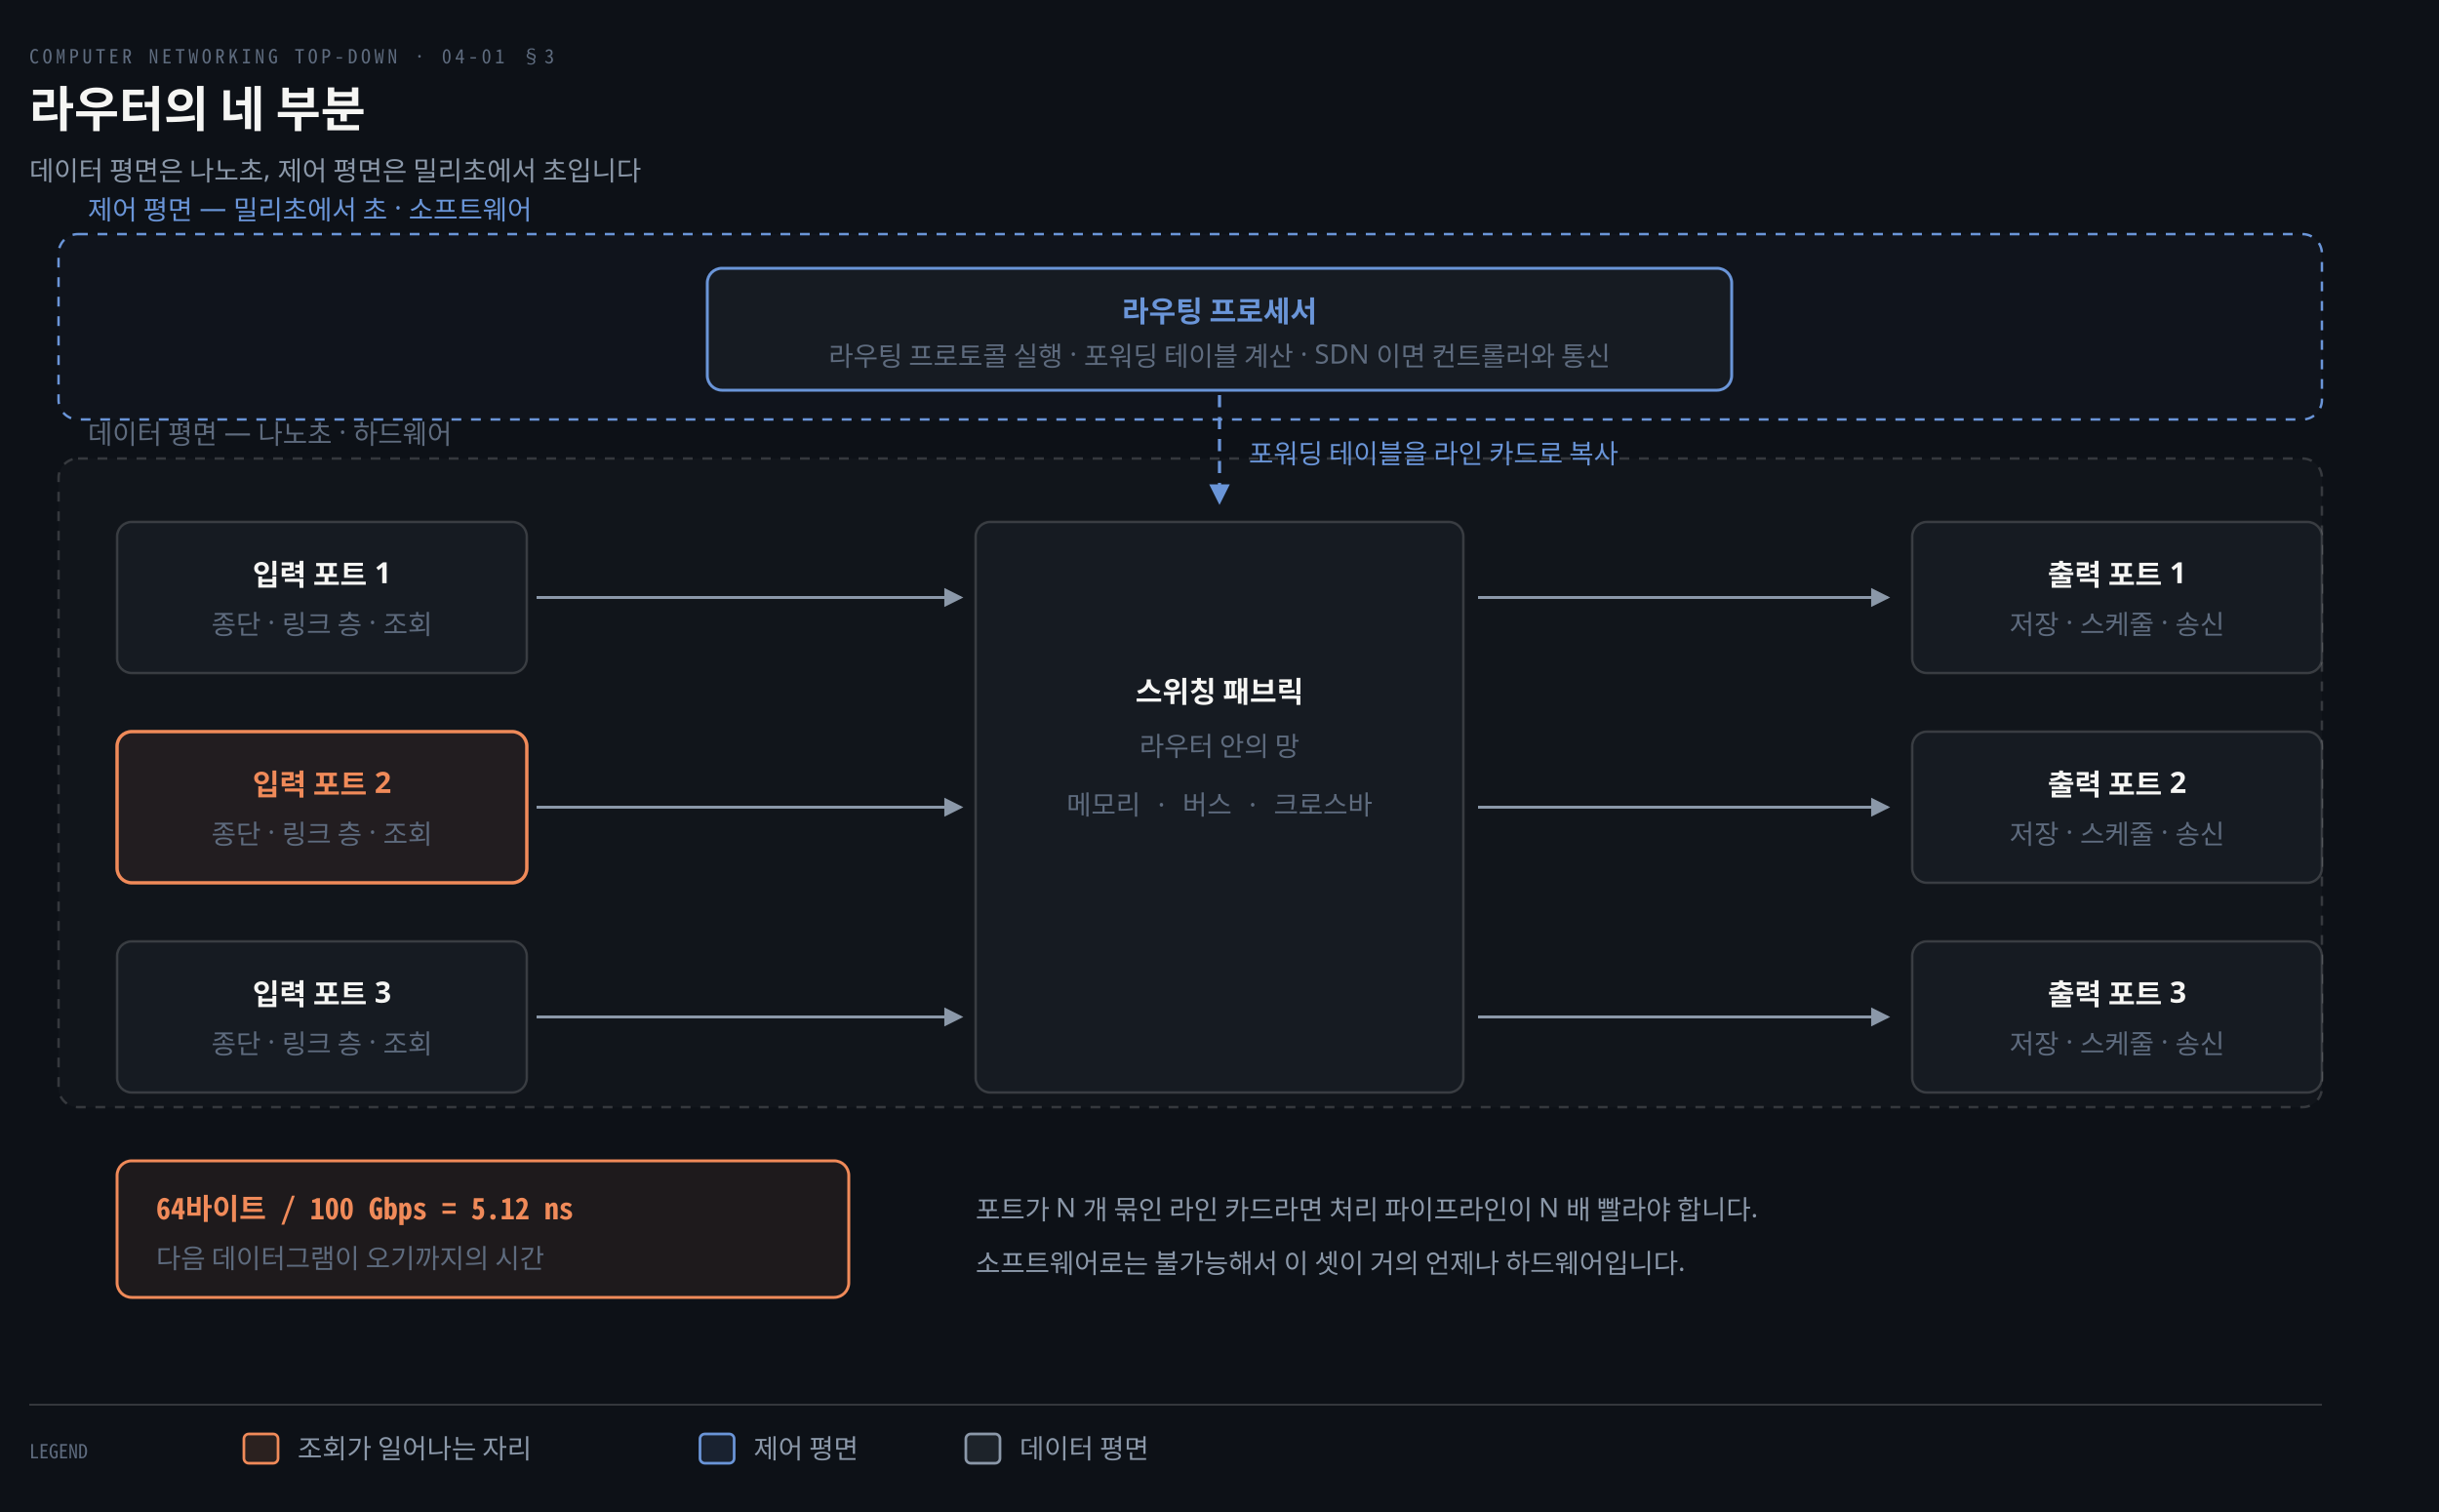
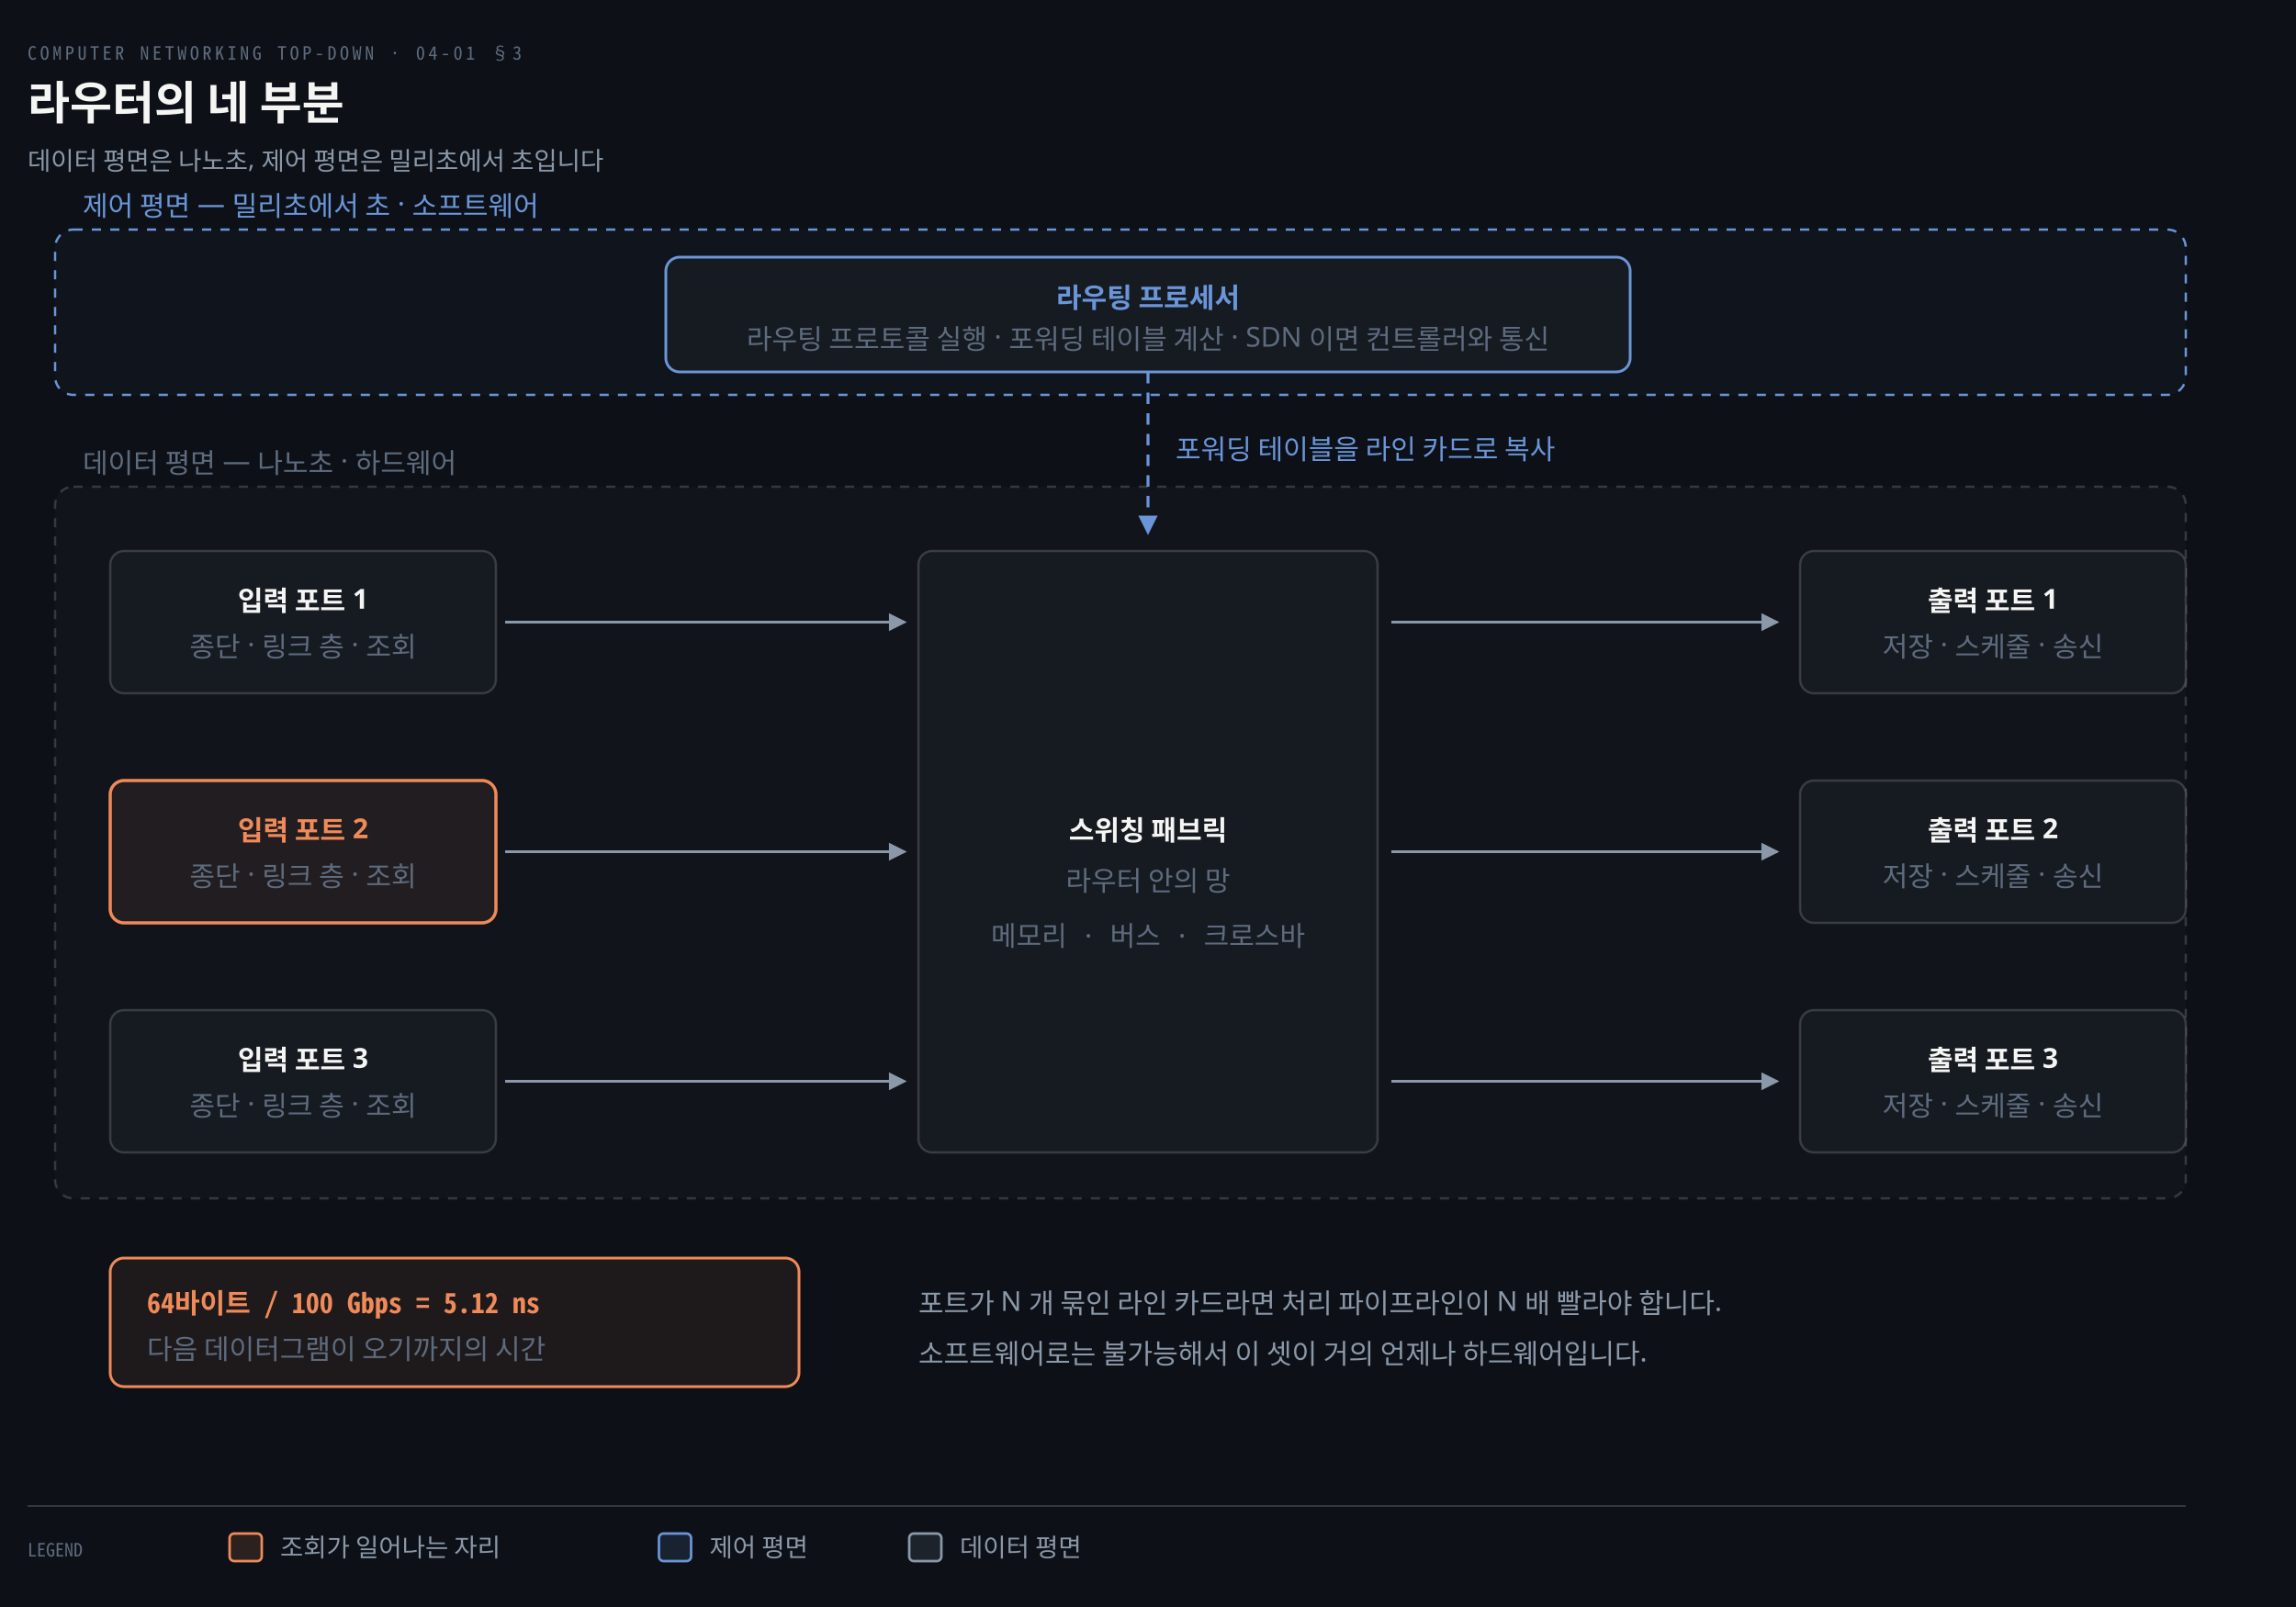
- <svg xmlns="http://www.w3.org/2000/svg" viewBox="0 0 1000 620" width="100%" role="img" aria-labelledby="dt dd">
+ <svg xmlns="http://www.w3.org/2000/svg" viewBox="0 0 1000 700" width="100%" role="img" aria-labelledby="dt dd">
  <defs>
    <marker id="ar" viewBox="0 0 8 8" refX="7" refY="4" markerWidth="6.5" markerHeight="6.5" orient="auto">
      <path d="M0 0 L8 4 L0 8 z" fill="#8B98A9" />
    </marker>
    <marker id="ok" viewBox="0 0 8 8" refX="7" refY="4" markerWidth="6.5" markerHeight="6.5" orient="auto">
      <path d="M0 0 L8 4 L0 8 z" fill="#3FB98C" />
    </marker>
    <marker id="warn" viewBox="0 0 8 8" refX="7" refY="4" markerWidth="6.5" markerHeight="6.5" orient="auto">
      <path d="M0 0 L8 4 L0 8 z" fill="#E3B341" />
    </marker>
    <marker id="bad" viewBox="0 0 8 8" refX="7" refY="4" markerWidth="6.5" markerHeight="6.5" orient="auto">
      <path d="M0 0 L8 4 L0 8 z" fill="#F0616D" />
    </marker>
    <marker id="info" viewBox="0 0 8 8" refX="7" refY="4" markerWidth="6.5" markerHeight="6.5" orient="auto">
      <path d="M0 0 L8 4 L0 8 z" fill="#6A95D8" />
    </marker>
    <marker id="acc" viewBox="0 0 8 8" refX="7" refY="4" markerWidth="6.5" markerHeight="6.5" orient="auto">
      <path d="M0 0 L8 4 L0 8 z" fill="#F08A59" />
    </marker>
    <marker id="soft" viewBox="0 0 8 8" refX="7" refY="4" markerWidth="6.5" markerHeight="6.5" orient="auto">
      <path d="M0 0 L8 4 L0 8 z" fill="#5E6B7E" />
    </marker>
  </defs>
-   <rect width="1000" height="620" fill="#0D1117" />
+   <rect width="1000" height="700" fill="#0D1117" />
  <text x="12" y="26" font-family="'Geist Mono','Noto Sans Mono CJK KR',monospace" font-size="8" letter-spacing="0.18em" fill="#5E6B7E">COMPUTER NETWORKING TOP-DOWN · 04-01 §3</text>
  <text x="12" y="52" font-family="'Geist','Apple SD Gothic Neo','Noto Sans KR','Malgun Gothic',sans-serif" font-size="20" font-weight="600" fill="#F5F5F3">라우터의 네 부분</text>
  <text x="12" y="74" font-family="'Geist','Apple SD Gothic Neo','Noto Sans KR','Malgun Gothic',sans-serif" font-size="11" fill="#8B98A9">데이터 평면은 나노초, 제어 평면은 밀리초에서 초입니다</text>
-   <rect x="24" y="96" width="928" height="76" rx="8" fill="#6A95D808" stroke="#6A95D8" stroke-width="1" stroke-dasharray="4 4" />
-   <text x="36" y="90" text-anchor="start" font-family="'Geist','Apple SD Gothic Neo','Noto Sans KR','Malgun Gothic',sans-serif" font-size="11" font-weight="400" fill="#6A95D8">제어 평면 — 밀리초에서 초 · 소프트웨어</text>
-   <rect x="290" y="110" width="420" height="50" rx="6" fill="#161B22" stroke="#6A95D8" stroke-width="1.2" />
-   <text x="500" y="132" text-anchor="middle" font-family="'Geist','Apple SD Gothic Neo','Noto Sans KR','Malgun Gothic',sans-serif" font-size="12" font-weight="600" fill="#6A95D8">라우팅 프로세서</text>
-   <text x="500" y="150" text-anchor="middle" font-family="'Geist','Apple SD Gothic Neo','Noto Sans KR','Malgun Gothic',sans-serif" font-size="11" font-weight="400" fill="#5E6B7E">라우팅 프로토콜 실행 · 포워딩 테이블 계산 · SDN 이면 컨트롤러와 통신</text>
-   <rect x="24" y="188" width="928" height="266" rx="8" fill="#F5F5F305" stroke="rgba(191,192,192,0.22)" stroke-width="1" stroke-dasharray="4 4" />
-   <text x="36" y="182" text-anchor="start" font-family="'Geist','Apple SD Gothic Neo','Noto Sans KR','Malgun Gothic',sans-serif" font-size="11" font-weight="400" fill="#5E6B7E">데이터 평면 — 나노초 · 하드웨어</text>
-   <rect x="48.0" y="214" width="168" height="62" rx="6" fill="#161B22" stroke="rgba(191,192,192,0.22)" stroke-width="1.0" />
-   <text x="132" y="240" text-anchor="middle" font-family="'Geist','Apple SD Gothic Neo','Noto Sans KR','Malgun Gothic',sans-serif" font-size="12" font-weight="600" fill="#F5F5F3">입력 포트 1</text>
-   <text x="132" y="260" text-anchor="middle" font-family="'Geist','Apple SD Gothic Neo','Noto Sans KR','Malgun Gothic',sans-serif" font-size="11" font-weight="400" fill="#5E6B7E">종단 · 링크 층 · 조회</text>
-   <rect x="784.0" y="214" width="168" height="62" rx="6" fill="#161B22" stroke="rgba(191,192,192,0.22)" stroke-width="1.0" />
-   <text x="868" y="240" text-anchor="middle" font-family="'Geist','Apple SD Gothic Neo','Noto Sans KR','Malgun Gothic',sans-serif" font-size="12" font-weight="600" fill="#F5F5F3">출력 포트 1</text>
-   <text x="868" y="260" text-anchor="middle" font-family="'Geist','Apple SD Gothic Neo','Noto Sans KR','Malgun Gothic',sans-serif" font-size="11" font-weight="400" fill="#5E6B7E">저장 · 스케줄 · 송신</text>
-   <path d="M 220.0 245.0 L 394 245.0" fill="none" stroke="#8B98A9" stroke-width="1.2" marker-end="url(#ar)" />
-   <path d="M 606 245.0 L 774.0 245.0" fill="none" stroke="#8B98A9" stroke-width="1.2" marker-end="url(#ar)" />
-   <rect x="48.0" y="300" width="168" height="62" rx="6" fill="#F08A5914" stroke="#F08A59" stroke-width="1.4" />
-   <text x="132" y="326" text-anchor="middle" font-family="'Geist','Apple SD Gothic Neo','Noto Sans KR','Malgun Gothic',sans-serif" font-size="12" font-weight="600" fill="#F08A59">입력 포트 2</text>
-   <text x="132" y="346" text-anchor="middle" font-family="'Geist','Apple SD Gothic Neo','Noto Sans KR','Malgun Gothic',sans-serif" font-size="11" font-weight="400" fill="#5E6B7E">종단 · 링크 층 · 조회</text>
-   <rect x="784.0" y="300" width="168" height="62" rx="6" fill="#161B22" stroke="rgba(191,192,192,0.22)" stroke-width="1.0" />
-   <text x="868" y="326" text-anchor="middle" font-family="'Geist','Apple SD Gothic Neo','Noto Sans KR','Malgun Gothic',sans-serif" font-size="12" font-weight="600" fill="#F5F5F3">출력 포트 2</text>
-   <text x="868" y="346" text-anchor="middle" font-family="'Geist','Apple SD Gothic Neo','Noto Sans KR','Malgun Gothic',sans-serif" font-size="11" font-weight="400" fill="#5E6B7E">저장 · 스케줄 · 송신</text>
-   <path d="M 220.0 331.0 L 394 331.0" fill="none" stroke="#8B98A9" stroke-width="1.2" marker-end="url(#ar)" />
-   <path d="M 606 331.0 L 774.0 331.0" fill="none" stroke="#8B98A9" stroke-width="1.2" marker-end="url(#ar)" />
-   <rect x="48.0" y="386" width="168" height="62" rx="6" fill="#161B22" stroke="rgba(191,192,192,0.22)" stroke-width="1.0" />
-   <text x="132" y="412" text-anchor="middle" font-family="'Geist','Apple SD Gothic Neo','Noto Sans KR','Malgun Gothic',sans-serif" font-size="12" font-weight="600" fill="#F5F5F3">입력 포트 3</text>
-   <text x="132" y="432" text-anchor="middle" font-family="'Geist','Apple SD Gothic Neo','Noto Sans KR','Malgun Gothic',sans-serif" font-size="11" font-weight="400" fill="#5E6B7E">종단 · 링크 층 · 조회</text>
-   <rect x="784.0" y="386" width="168" height="62" rx="6" fill="#161B22" stroke="rgba(191,192,192,0.22)" stroke-width="1.0" />
-   <text x="868" y="412" text-anchor="middle" font-family="'Geist','Apple SD Gothic Neo','Noto Sans KR','Malgun Gothic',sans-serif" font-size="12" font-weight="600" fill="#F5F5F3">출력 포트 3</text>
-   <text x="868" y="432" text-anchor="middle" font-family="'Geist','Apple SD Gothic Neo','Noto Sans KR','Malgun Gothic',sans-serif" font-size="11" font-weight="400" fill="#5E6B7E">저장 · 스케줄 · 송신</text>
-   <path d="M 220.0 417.0 L 394 417.0" fill="none" stroke="#8B98A9" stroke-width="1.2" marker-end="url(#ar)" />
-   <path d="M 606 417.0 L 774.0 417.0" fill="none" stroke="#8B98A9" stroke-width="1.2" marker-end="url(#ar)" />
-   <rect x="400" y="214" width="200" height="234" rx="6" fill="#161B22" stroke="rgba(191,192,192,0.22)" stroke-width="1.0" />
-   <text x="500" y="288" text-anchor="middle" font-family="'Geist','Apple SD Gothic Neo','Noto Sans KR','Malgun Gothic',sans-serif" font-size="12" font-weight="600" fill="#F5F5F3">스위칭 패브릭</text>
-   <text x="500" y="310" text-anchor="middle" font-family="'Geist','Apple SD Gothic Neo','Noto Sans KR','Malgun Gothic',sans-serif" font-size="11" font-weight="400" fill="#5E6B7E">라우터 안의 망</text>
-   <text x="500" y="334" text-anchor="middle" font-family="'Geist Mono','Noto Sans Mono CJK KR',monospace" font-size="11" font-weight="400" fill="#5E6B7E">메모리 · 버스 · 크로스바</text>
-   <path d="M 500 162 L 500 206" fill="none" stroke="#6A95D8" stroke-width="1.3" marker-end="url(#info)" stroke-dasharray="5 4" />
-   <text x="512" y="190" text-anchor="start" font-family="'Geist','Apple SD Gothic Neo','Noto Sans KR','Malgun Gothic',sans-serif" font-size="11" font-weight="400" fill="#6A95D8">포워딩 테이블을 라인 카드로 복사</text>
-   <rect x="48.0" y="476" width="300" height="56" rx="6" fill="#F08A5914" stroke="#F08A59" stroke-width="1.2" />
-   <text x="64.0" y="500" text-anchor="start" font-family="'Geist Mono','Noto Sans Mono CJK KR',monospace" font-size="12" font-weight="600" fill="#F08A59">64바이트 / 100 Gbps = 5.12 ns</text>
-   <text x="64.0" y="520" text-anchor="start" font-family="'Geist','Apple SD Gothic Neo','Noto Sans KR','Malgun Gothic',sans-serif" font-size="11" font-weight="400" fill="#5E6B7E">다음 데이터그램이 오기까지의 시간</text>
-   <text x="400" y="500" text-anchor="start" font-family="'Geist','Apple SD Gothic Neo','Noto Sans KR','Malgun Gothic',sans-serif" font-size="11" font-weight="400" fill="#8B98A9">포트가 N 개 묶인 라인 카드라면 처리 파이프라인이 N 배 빨라야 합니다.</text>
-   <text x="400" y="522" text-anchor="start" font-family="'Geist','Apple SD Gothic Neo','Noto Sans KR','Malgun Gothic',sans-serif" font-size="11" font-weight="400" fill="#8B98A9">소프트웨어로는 불가능해서 이 셋이 거의 언제나 하드웨어입니다.</text>
-   <line x1="12" y1="576" x2="952" y2="576" stroke="rgba(191,192,192,0.22)" stroke-width="0.8" />
-   <text x="12" y="598" text-anchor="start" font-family="'Geist Mono','Noto Sans Mono CJK KR',monospace" font-size="8" font-weight="400" fill="#5E6B7E">LEGEND</text>
-   <rect x="100" y="588" width="14" height="12" rx="2" fill="#F08A5922" stroke="#F08A59" stroke-width="1.1" />
-   <text x="122" y="598" text-anchor="start" font-family="'Geist','Apple SD Gothic Neo','Noto Sans KR','Malgun Gothic',sans-serif" font-size="11" font-weight="400" fill="#8B98A9">조회가 일어나는 자리</text>
-   <rect x="287" y="588" width="14" height="12" rx="2" fill="#6A95D822" stroke="#6A95D8" stroke-width="1.1" />
-   <text x="309" y="598" text-anchor="start" font-family="'Geist','Apple SD Gothic Neo','Noto Sans KR','Malgun Gothic',sans-serif" font-size="11" font-weight="400" fill="#8B98A9">제어 평면</text>
-   <rect x="396" y="588" width="14" height="12" rx="2" fill="#8B98A922" stroke="#8B98A9" stroke-width="1.1" />
-   <text x="418" y="598" text-anchor="start" font-family="'Geist','Apple SD Gothic Neo','Noto Sans KR','Malgun Gothic',sans-serif" font-size="11" font-weight="400" fill="#8B98A9">데이터 평면</text>
+   <rect x="24" y="100" width="928" height="72" rx="8" fill="#6A95D808" stroke="#6A95D8" stroke-width="1" stroke-dasharray="4 4" />
+   <text x="36" y="94" text-anchor="start" font-family="'Geist','Apple SD Gothic Neo','Noto Sans KR','Malgun Gothic',sans-serif" font-size="12" font-weight="400" fill="#6A95D8">제어 평면 — 밀리초에서 초 · 소프트웨어</text>
+   <rect x="290" y="112" width="420" height="50" rx="6" fill="#161B22" stroke="#6A95D8" stroke-width="1.2" />
+   <text x="500" y="134" text-anchor="middle" font-family="'Geist','Apple SD Gothic Neo','Noto Sans KR','Malgun Gothic',sans-serif" font-size="12" font-weight="600" fill="#6A95D8">라우팅 프로세서</text>
+   <text x="500" y="152" text-anchor="middle" font-family="'Geist','Apple SD Gothic Neo','Noto Sans KR','Malgun Gothic',sans-serif" font-size="12" font-weight="400" fill="#5E6B7E">라우팅 프로토콜 실행 · 포워딩 테이블 계산 · SDN 이면 컨트롤러와 통신</text>
+   <rect x="24" y="212" width="928" height="310" rx="8" fill="#F5F5F305" stroke="rgba(191,192,192,0.22)" stroke-width="1" stroke-dasharray="4 4" />
+   <text x="36" y="206" text-anchor="start" font-family="'Geist','Apple SD Gothic Neo','Noto Sans KR','Malgun Gothic',sans-serif" font-size="12" font-weight="400" fill="#5E6B7E">데이터 평면 — 나노초 · 하드웨어</text>
+   <rect x="48.0" y="240" width="168" height="62" rx="6" fill="#161B22" stroke="rgba(191,192,192,0.22)" stroke-width="1.0" />
+   <text x="132" y="266" text-anchor="middle" font-family="'Geist','Apple SD Gothic Neo','Noto Sans KR','Malgun Gothic',sans-serif" font-size="12" font-weight="600" fill="#F5F5F3">입력 포트 1</text>
+   <text x="132" y="286" text-anchor="middle" font-family="'Geist','Apple SD Gothic Neo','Noto Sans KR','Malgun Gothic',sans-serif" font-size="12" font-weight="400" fill="#5E6B7E">종단 · 링크 층 · 조회</text>
+   <rect x="784.0" y="240" width="168" height="62" rx="6" fill="#161B22" stroke="rgba(191,192,192,0.22)" stroke-width="1.0" />
+   <text x="868" y="266" text-anchor="middle" font-family="'Geist','Apple SD Gothic Neo','Noto Sans KR','Malgun Gothic',sans-serif" font-size="12" font-weight="600" fill="#F5F5F3">출력 포트 1</text>
+   <text x="868" y="286" text-anchor="middle" font-family="'Geist','Apple SD Gothic Neo','Noto Sans KR','Malgun Gothic',sans-serif" font-size="12" font-weight="400" fill="#5E6B7E">저장 · 스케줄 · 송신</text>
+   <path d="M 220.0 271.0 L 394 271.0" fill="none" stroke="#8B98A9" stroke-width="1.2" marker-end="url(#ar)" />
+   <path d="M 606 271.0 L 774.0 271.0" fill="none" stroke="#8B98A9" stroke-width="1.2" marker-end="url(#ar)" />
+   <rect x="48.0" y="340" width="168" height="62" rx="6" fill="#F08A5914" stroke="#F08A59" stroke-width="1.4" />
+   <text x="132" y="366" text-anchor="middle" font-family="'Geist','Apple SD Gothic Neo','Noto Sans KR','Malgun Gothic',sans-serif" font-size="12" font-weight="600" fill="#F08A59">입력 포트 2</text>
+   <text x="132" y="386" text-anchor="middle" font-family="'Geist','Apple SD Gothic Neo','Noto Sans KR','Malgun Gothic',sans-serif" font-size="12" font-weight="400" fill="#5E6B7E">종단 · 링크 층 · 조회</text>
+   <rect x="784.0" y="340" width="168" height="62" rx="6" fill="#161B22" stroke="rgba(191,192,192,0.22)" stroke-width="1.0" />
+   <text x="868" y="366" text-anchor="middle" font-family="'Geist','Apple SD Gothic Neo','Noto Sans KR','Malgun Gothic',sans-serif" font-size="12" font-weight="600" fill="#F5F5F3">출력 포트 2</text>
+   <text x="868" y="386" text-anchor="middle" font-family="'Geist','Apple SD Gothic Neo','Noto Sans KR','Malgun Gothic',sans-serif" font-size="12" font-weight="400" fill="#5E6B7E">저장 · 스케줄 · 송신</text>
+   <path d="M 220.0 371.0 L 394 371.0" fill="none" stroke="#8B98A9" stroke-width="1.2" marker-end="url(#ar)" />
+   <path d="M 606 371.0 L 774.0 371.0" fill="none" stroke="#8B98A9" stroke-width="1.2" marker-end="url(#ar)" />
+   <rect x="48.0" y="440" width="168" height="62" rx="6" fill="#161B22" stroke="rgba(191,192,192,0.22)" stroke-width="1.0" />
+   <text x="132" y="466" text-anchor="middle" font-family="'Geist','Apple SD Gothic Neo','Noto Sans KR','Malgun Gothic',sans-serif" font-size="12" font-weight="600" fill="#F5F5F3">입력 포트 3</text>
+   <text x="132" y="486" text-anchor="middle" font-family="'Geist','Apple SD Gothic Neo','Noto Sans KR','Malgun Gothic',sans-serif" font-size="12" font-weight="400" fill="#5E6B7E">종단 · 링크 층 · 조회</text>
+   <rect x="784.0" y="440" width="168" height="62" rx="6" fill="#161B22" stroke="rgba(191,192,192,0.22)" stroke-width="1.0" />
+   <text x="868" y="466" text-anchor="middle" font-family="'Geist','Apple SD Gothic Neo','Noto Sans KR','Malgun Gothic',sans-serif" font-size="12" font-weight="600" fill="#F5F5F3">출력 포트 3</text>
+   <text x="868" y="486" text-anchor="middle" font-family="'Geist','Apple SD Gothic Neo','Noto Sans KR','Malgun Gothic',sans-serif" font-size="12" font-weight="400" fill="#5E6B7E">저장 · 스케줄 · 송신</text>
+   <path d="M 220.0 471.0 L 394 471.0" fill="none" stroke="#8B98A9" stroke-width="1.2" marker-end="url(#ar)" />
+   <path d="M 606 471.0 L 774.0 471.0" fill="none" stroke="#8B98A9" stroke-width="1.2" marker-end="url(#ar)" />
+   <rect x="400" y="240" width="200" height="262" rx="6" fill="#161B22" stroke="rgba(191,192,192,0.22)" stroke-width="1.0" />
+   <text x="500" y="366" text-anchor="middle" font-family="'Geist','Apple SD Gothic Neo','Noto Sans KR','Malgun Gothic',sans-serif" font-size="12" font-weight="600" fill="#F5F5F3">스위칭 패브릭</text>
+   <text x="500" y="388" text-anchor="middle" font-family="'Geist','Apple SD Gothic Neo','Noto Sans KR','Malgun Gothic',sans-serif" font-size="12" font-weight="400" fill="#5E6B7E">라우터 안의 망</text>
+   <text x="500" y="412" text-anchor="middle" font-family="'Geist Mono','Noto Sans Mono CJK KR',monospace" font-size="12" font-weight="400" fill="#5E6B7E">메모리 · 버스 · 크로스바</text>
+   <path d="M 500 162 L 500 232" fill="none" stroke="#6A95D8" stroke-width="1.3" marker-end="url(#info)" stroke-dasharray="5 4" />
+   <text x="512" y="200" text-anchor="start" font-family="'Geist','Apple SD Gothic Neo','Noto Sans KR','Malgun Gothic',sans-serif" font-size="12" font-weight="400" fill="#6A95D8">포워딩 테이블을 라인 카드로 복사</text>
+   <rect x="48.0" y="548" width="300" height="56" rx="6" fill="#F08A5914" stroke="#F08A59" stroke-width="1.2" />
+   <text x="64.0" y="572" text-anchor="start" font-family="'Geist Mono','Noto Sans Mono CJK KR',monospace" font-size="12" font-weight="600" fill="#F08A59">64바이트 / 100 Gbps = 5.12 ns</text>
+   <text x="64.0" y="592" text-anchor="start" font-family="'Geist','Apple SD Gothic Neo','Noto Sans KR','Malgun Gothic',sans-serif" font-size="12" font-weight="400" fill="#5E6B7E">다음 데이터그램이 오기까지의 시간</text>
+   <text x="400" y="572" text-anchor="start" font-family="'Geist','Apple SD Gothic Neo','Noto Sans KR','Malgun Gothic',sans-serif" font-size="12" font-weight="400" fill="#8B98A9">포트가 N 개 묶인 라인 카드라면 처리 파이프라인이 N 배 빨라야 합니다.</text>
+   <text x="400" y="594" text-anchor="start" font-family="'Geist','Apple SD Gothic Neo','Noto Sans KR','Malgun Gothic',sans-serif" font-size="12" font-weight="400" fill="#8B98A9">소프트웨어로는 불가능해서 이 셋이 거의 언제나 하드웨어입니다.</text>
+   <line x1="12" y1="656" x2="952" y2="656" stroke="rgba(191,192,192,0.22)" stroke-width="0.8" />
+   <text x="12" y="678" text-anchor="start" font-family="'Geist Mono','Noto Sans Mono CJK KR',monospace" font-size="8" font-weight="400" fill="#5E6B7E">LEGEND</text>
+   <rect x="100" y="668" width="14" height="12" rx="2" fill="#F08A5922" stroke="#F08A59" stroke-width="1.1" />
+   <text x="122" y="678" text-anchor="start" font-family="'Geist','Apple SD Gothic Neo','Noto Sans KR','Malgun Gothic',sans-serif" font-size="11" font-weight="400" fill="#8B98A9">조회가 일어나는 자리</text>
+   <rect x="287" y="668" width="14" height="12" rx="2" fill="#6A95D822" stroke="#6A95D8" stroke-width="1.1" />
+   <text x="309" y="678" text-anchor="start" font-family="'Geist','Apple SD Gothic Neo','Noto Sans KR','Malgun Gothic',sans-serif" font-size="11" font-weight="400" fill="#8B98A9">제어 평면</text>
+   <rect x="396" y="668" width="14" height="12" rx="2" fill="#8B98A922" stroke="#8B98A9" stroke-width="1.1" />
+   <text x="418" y="678" text-anchor="start" font-family="'Geist','Apple SD Gothic Neo','Noto Sans KR','Malgun Gothic',sans-serif" font-size="11" font-weight="400" fill="#8B98A9">데이터 평면</text>
</svg>
